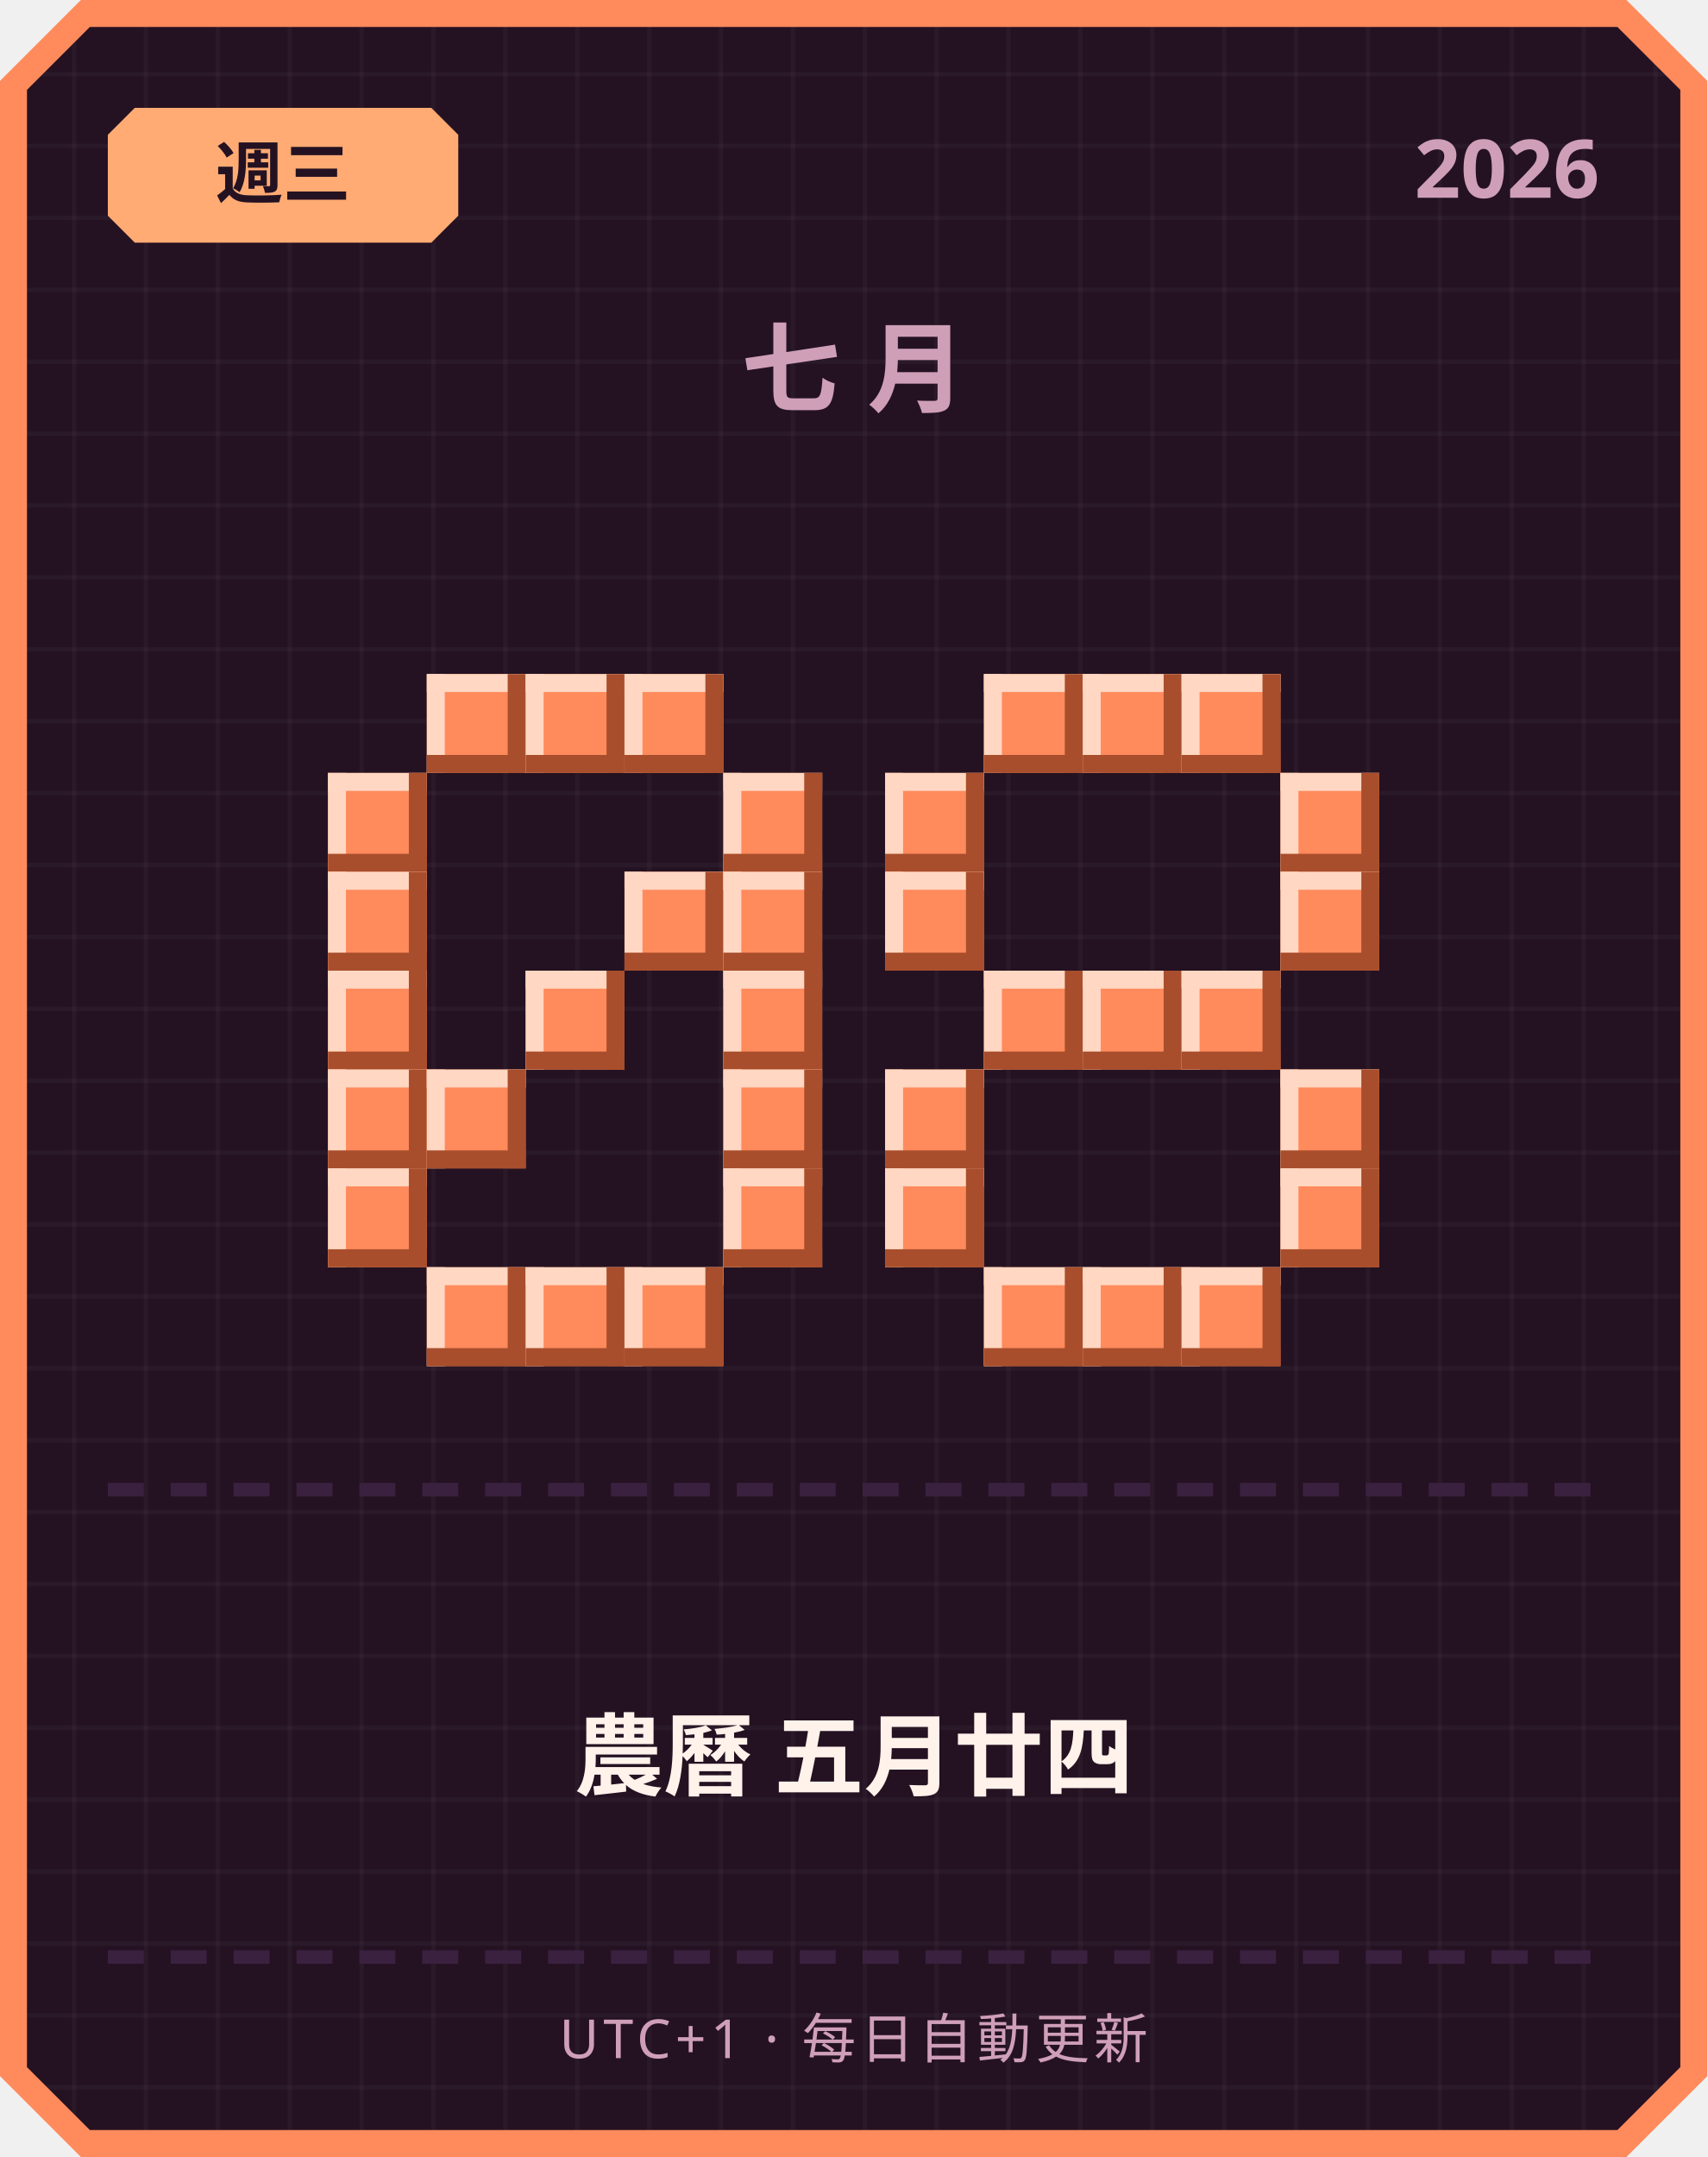
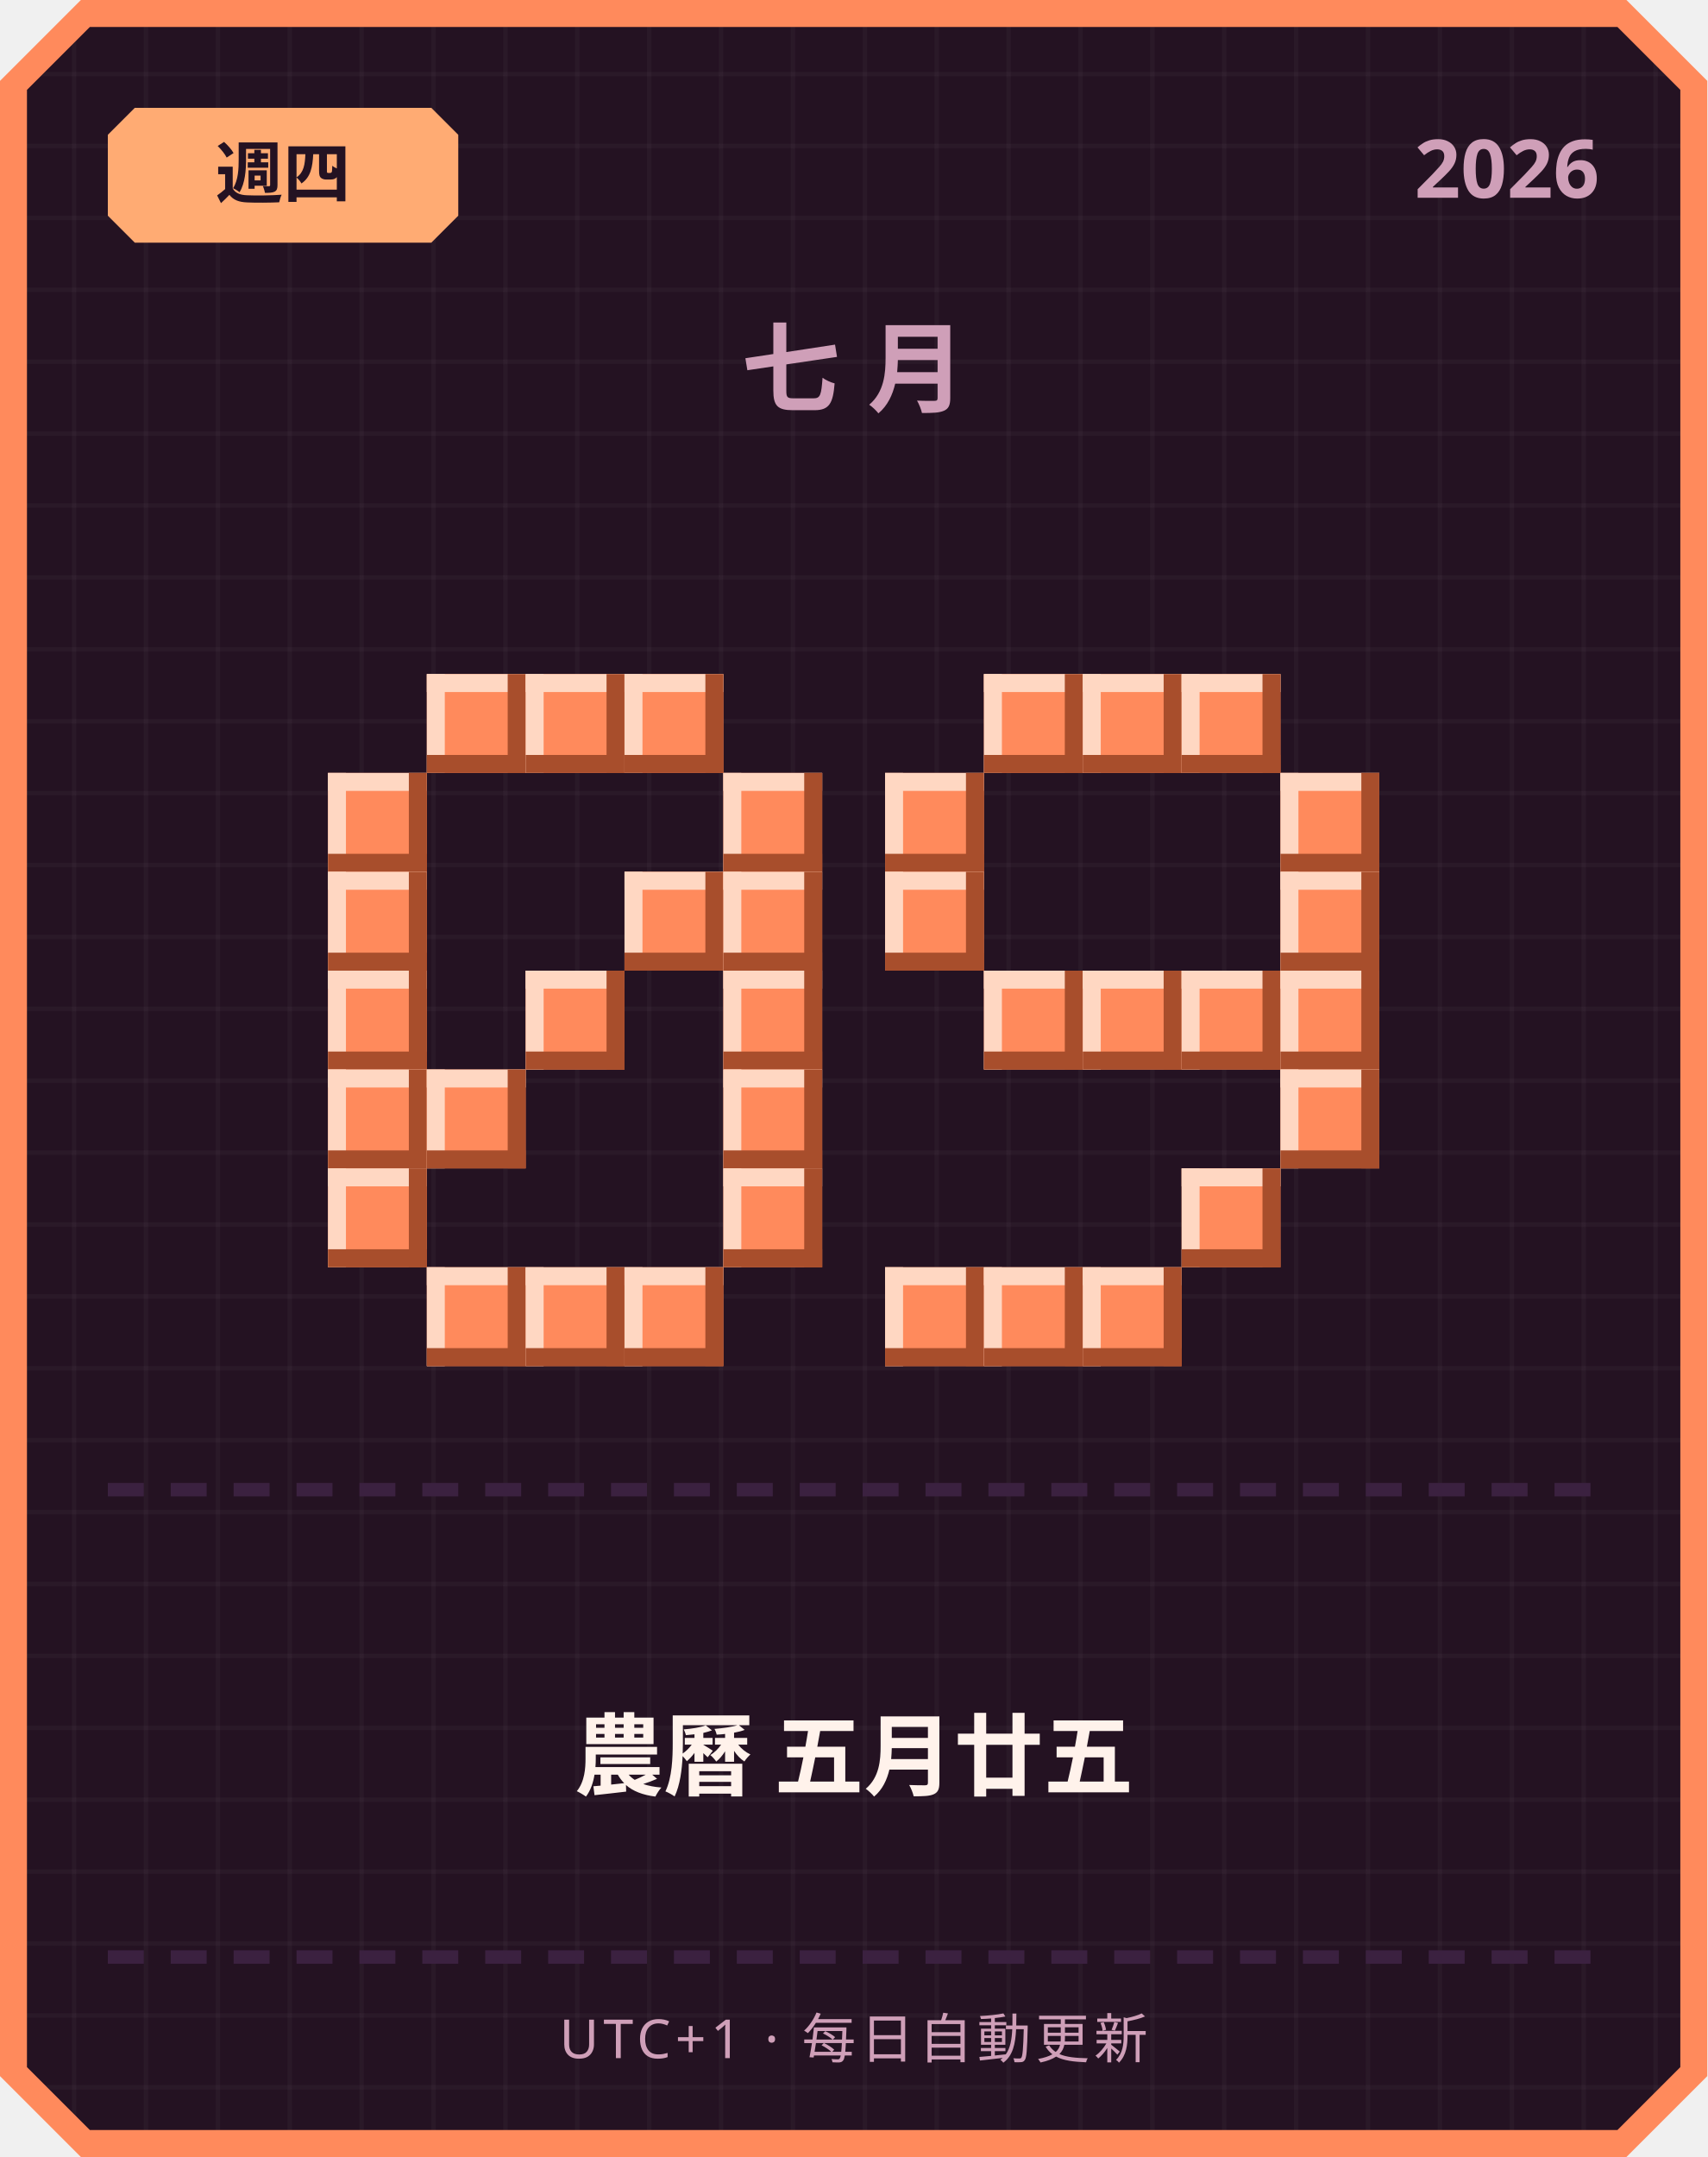
<svg xmlns="http://www.w3.org/2000/svg" width="380" height="480" viewBox="0 0 380 480">
  <defs>
    <pattern id="grid" width="16" height="16" patternUnits="userSpaceOnUse">
      <rect width="16" height="16" fill="#241222" />
      <rect width="1" height="16" fill="#ffffff" opacity="0.03" />
      <rect width="16" height="1" fill="#ffffff" opacity="0.03" />
    </pattern>
  </defs>
  <path d="M 18,0 L 362,0 L 380,18 L 380,462 L 362,480 L 18,480 L 0,462 L 0,18 Z" fill="#ff8a5c" />
  <path d="M 20,6 L 360,6 L 374,20 L 374,460 L 360,474 L 20,474 L 6,460 L 6,20 Z" fill="url(#grid)" />
  <path d="M 30,24 L 96,24 L 102,30 L 102,48 L 96,54 L 30,54 L 24,48 L 24,30 Z" fill="#ffab73" />
-   <text x="63" y="44" text-anchor="middle" font-family="'Segoe UI', sans-serif" font-size="15" font-weight="700" fill="#241222">週三</text>
+   <text x="63" y="44" text-anchor="middle" font-family="'Segoe UI', sans-serif" font-size="15" font-weight="700" fill="#241222">週四</text>
  <text x="356" y="44" text-anchor="end" font-family="'Segoe UI', sans-serif" font-size="18" font-weight="700" fill="#cf9fb8">2026</text>
  <text x="190" y="90" text-anchor="middle" font-family="'Segoe UI', sans-serif" font-size="22" font-weight="700" letter-spacing="6" fill="#cf9fb8">七月</text>
  <rect x="95" y="150" width="22" height="22" fill="#ff8a5c" />
  <rect x="95" y="150" width="22" height="4" fill="#ffd7c2" />
  <rect x="95" y="150" width="4" height="22" fill="#ffd7c2" />
  <rect x="95" y="168" width="22" height="4" fill="#a84e2c" />
  <rect x="113" y="150" width="4" height="22" fill="#a84e2c" />
  <rect x="117" y="150" width="22" height="22" fill="#ff8a5c" />
  <rect x="117" y="150" width="22" height="4" fill="#ffd7c2" />
  <rect x="117" y="150" width="4" height="22" fill="#ffd7c2" />
  <rect x="117" y="168" width="22" height="4" fill="#a84e2c" />
  <rect x="135" y="150" width="4" height="22" fill="#a84e2c" />
  <rect x="139" y="150" width="22" height="22" fill="#ff8a5c" />
  <rect x="139" y="150" width="22" height="4" fill="#ffd7c2" />
  <rect x="139" y="150" width="4" height="22" fill="#ffd7c2" />
  <rect x="139" y="168" width="22" height="4" fill="#a84e2c" />
  <rect x="157" y="150" width="4" height="22" fill="#a84e2c" />
  <rect x="73" y="172" width="22" height="22" fill="#ff8a5c" />
  <rect x="73" y="172" width="22" height="4" fill="#ffd7c2" />
  <rect x="73" y="172" width="4" height="22" fill="#ffd7c2" />
  <rect x="73" y="190" width="22" height="4" fill="#a84e2c" />
  <rect x="91" y="172" width="4" height="22" fill="#a84e2c" />
  <rect x="161" y="172" width="22" height="22" fill="#ff8a5c" />
  <rect x="161" y="172" width="22" height="4" fill="#ffd7c2" />
  <rect x="161" y="172" width="4" height="22" fill="#ffd7c2" />
  <rect x="161" y="190" width="22" height="4" fill="#a84e2c" />
  <rect x="179" y="172" width="4" height="22" fill="#a84e2c" />
  <rect x="73" y="194" width="22" height="22" fill="#ff8a5c" />
  <rect x="73" y="194" width="22" height="4" fill="#ffd7c2" />
  <rect x="73" y="194" width="4" height="22" fill="#ffd7c2" />
  <rect x="73" y="212" width="22" height="4" fill="#a84e2c" />
  <rect x="91" y="194" width="4" height="22" fill="#a84e2c" />
  <rect x="139" y="194" width="22" height="22" fill="#ff8a5c" />
  <rect x="139" y="194" width="22" height="4" fill="#ffd7c2" />
  <rect x="139" y="194" width="4" height="22" fill="#ffd7c2" />
  <rect x="139" y="212" width="22" height="4" fill="#a84e2c" />
  <rect x="157" y="194" width="4" height="22" fill="#a84e2c" />
  <rect x="161" y="194" width="22" height="22" fill="#ff8a5c" />
  <rect x="161" y="194" width="22" height="4" fill="#ffd7c2" />
  <rect x="161" y="194" width="4" height="22" fill="#ffd7c2" />
  <rect x="161" y="212" width="22" height="4" fill="#a84e2c" />
  <rect x="179" y="194" width="4" height="22" fill="#a84e2c" />
  <rect x="73" y="216" width="22" height="22" fill="#ff8a5c" />
  <rect x="73" y="216" width="22" height="4" fill="#ffd7c2" />
  <rect x="73" y="216" width="4" height="22" fill="#ffd7c2" />
  <rect x="73" y="234" width="22" height="4" fill="#a84e2c" />
  <rect x="91" y="216" width="4" height="22" fill="#a84e2c" />
  <rect x="117" y="216" width="22" height="22" fill="#ff8a5c" />
  <rect x="117" y="216" width="22" height="4" fill="#ffd7c2" />
  <rect x="117" y="216" width="4" height="22" fill="#ffd7c2" />
  <rect x="117" y="234" width="22" height="4" fill="#a84e2c" />
  <rect x="135" y="216" width="4" height="22" fill="#a84e2c" />
  <rect x="161" y="216" width="22" height="22" fill="#ff8a5c" />
  <rect x="161" y="216" width="22" height="4" fill="#ffd7c2" />
  <rect x="161" y="216" width="4" height="22" fill="#ffd7c2" />
  <rect x="161" y="234" width="22" height="4" fill="#a84e2c" />
  <rect x="179" y="216" width="4" height="22" fill="#a84e2c" />
  <rect x="73" y="238" width="22" height="22" fill="#ff8a5c" />
  <rect x="73" y="238" width="22" height="4" fill="#ffd7c2" />
  <rect x="73" y="238" width="4" height="22" fill="#ffd7c2" />
  <rect x="73" y="256" width="22" height="4" fill="#a84e2c" />
  <rect x="91" y="238" width="4" height="22" fill="#a84e2c" />
  <rect x="95" y="238" width="22" height="22" fill="#ff8a5c" />
  <rect x="95" y="238" width="22" height="4" fill="#ffd7c2" />
  <rect x="95" y="238" width="4" height="22" fill="#ffd7c2" />
  <rect x="95" y="256" width="22" height="4" fill="#a84e2c" />
  <rect x="113" y="238" width="4" height="22" fill="#a84e2c" />
  <rect x="161" y="238" width="22" height="22" fill="#ff8a5c" />
  <rect x="161" y="238" width="22" height="4" fill="#ffd7c2" />
  <rect x="161" y="238" width="4" height="22" fill="#ffd7c2" />
  <rect x="161" y="256" width="22" height="4" fill="#a84e2c" />
  <rect x="179" y="238" width="4" height="22" fill="#a84e2c" />
  <rect x="73" y="260" width="22" height="22" fill="#ff8a5c" />
  <rect x="73" y="260" width="22" height="4" fill="#ffd7c2" />
  <rect x="73" y="260" width="4" height="22" fill="#ffd7c2" />
  <rect x="73" y="278" width="22" height="4" fill="#a84e2c" />
  <rect x="91" y="260" width="4" height="22" fill="#a84e2c" />
  <rect x="161" y="260" width="22" height="22" fill="#ff8a5c" />
  <rect x="161" y="260" width="22" height="4" fill="#ffd7c2" />
  <rect x="161" y="260" width="4" height="22" fill="#ffd7c2" />
  <rect x="161" y="278" width="22" height="4" fill="#a84e2c" />
  <rect x="179" y="260" width="4" height="22" fill="#a84e2c" />
  <rect x="95" y="282" width="22" height="22" fill="#ff8a5c" />
  <rect x="95" y="282" width="22" height="4" fill="#ffd7c2" />
  <rect x="95" y="282" width="4" height="22" fill="#ffd7c2" />
  <rect x="95" y="300" width="22" height="4" fill="#a84e2c" />
  <rect x="113" y="282" width="4" height="22" fill="#a84e2c" />
  <rect x="117" y="282" width="22" height="22" fill="#ff8a5c" />
  <rect x="117" y="282" width="22" height="4" fill="#ffd7c2" />
  <rect x="117" y="282" width="4" height="22" fill="#ffd7c2" />
  <rect x="117" y="300" width="22" height="4" fill="#a84e2c" />
  <rect x="135" y="282" width="4" height="22" fill="#a84e2c" />
  <rect x="139" y="282" width="22" height="22" fill="#ff8a5c" />
  <rect x="139" y="282" width="22" height="4" fill="#ffd7c2" />
  <rect x="139" y="282" width="4" height="22" fill="#ffd7c2" />
  <rect x="139" y="300" width="22" height="4" fill="#a84e2c" />
  <rect x="157" y="282" width="4" height="22" fill="#a84e2c" />
  <rect x="219" y="150" width="22" height="22" fill="#ff8a5c" />
  <rect x="219" y="150" width="22" height="4" fill="#ffd7c2" />
  <rect x="219" y="150" width="4" height="22" fill="#ffd7c2" />
  <rect x="219" y="168" width="22" height="4" fill="#a84e2c" />
  <rect x="237" y="150" width="4" height="22" fill="#a84e2c" />
  <rect x="241" y="150" width="22" height="22" fill="#ff8a5c" />
  <rect x="241" y="150" width="22" height="4" fill="#ffd7c2" />
  <rect x="241" y="150" width="4" height="22" fill="#ffd7c2" />
  <rect x="241" y="168" width="22" height="4" fill="#a84e2c" />
  <rect x="259" y="150" width="4" height="22" fill="#a84e2c" />
  <rect x="263" y="150" width="22" height="22" fill="#ff8a5c" />
  <rect x="263" y="150" width="22" height="4" fill="#ffd7c2" />
  <rect x="263" y="150" width="4" height="22" fill="#ffd7c2" />
  <rect x="263" y="168" width="22" height="4" fill="#a84e2c" />
  <rect x="281" y="150" width="4" height="22" fill="#a84e2c" />
  <rect x="197" y="172" width="22" height="22" fill="#ff8a5c" />
  <rect x="197" y="172" width="22" height="4" fill="#ffd7c2" />
  <rect x="197" y="172" width="4" height="22" fill="#ffd7c2" />
  <rect x="197" y="190" width="22" height="4" fill="#a84e2c" />
  <rect x="215" y="172" width="4" height="22" fill="#a84e2c" />
  <rect x="285" y="172" width="22" height="22" fill="#ff8a5c" />
  <rect x="285" y="172" width="22" height="4" fill="#ffd7c2" />
  <rect x="285" y="172" width="4" height="22" fill="#ffd7c2" />
  <rect x="285" y="190" width="22" height="4" fill="#a84e2c" />
  <rect x="303" y="172" width="4" height="22" fill="#a84e2c" />
  <rect x="197" y="194" width="22" height="22" fill="#ff8a5c" />
  <rect x="197" y="194" width="22" height="4" fill="#ffd7c2" />
  <rect x="197" y="194" width="4" height="22" fill="#ffd7c2" />
  <rect x="197" y="212" width="22" height="4" fill="#a84e2c" />
  <rect x="215" y="194" width="4" height="22" fill="#a84e2c" />
  <rect x="285" y="194" width="22" height="22" fill="#ff8a5c" />
  <rect x="285" y="194" width="22" height="4" fill="#ffd7c2" />
  <rect x="285" y="194" width="4" height="22" fill="#ffd7c2" />
  <rect x="285" y="212" width="22" height="4" fill="#a84e2c" />
  <rect x="303" y="194" width="4" height="22" fill="#a84e2c" />
  <rect x="219" y="216" width="22" height="22" fill="#ff8a5c" />
  <rect x="219" y="216" width="22" height="4" fill="#ffd7c2" />
  <rect x="219" y="216" width="4" height="22" fill="#ffd7c2" />
  <rect x="219" y="234" width="22" height="4" fill="#a84e2c" />
  <rect x="237" y="216" width="4" height="22" fill="#a84e2c" />
  <rect x="241" y="216" width="22" height="22" fill="#ff8a5c" />
  <rect x="241" y="216" width="22" height="4" fill="#ffd7c2" />
  <rect x="241" y="216" width="4" height="22" fill="#ffd7c2" />
  <rect x="241" y="234" width="22" height="4" fill="#a84e2c" />
  <rect x="259" y="216" width="4" height="22" fill="#a84e2c" />
  <rect x="263" y="216" width="22" height="22" fill="#ff8a5c" />
  <rect x="263" y="216" width="22" height="4" fill="#ffd7c2" />
  <rect x="263" y="216" width="4" height="22" fill="#ffd7c2" />
  <rect x="263" y="234" width="22" height="4" fill="#a84e2c" />
  <rect x="281" y="216" width="4" height="22" fill="#a84e2c" />
-   <rect x="197" y="238" width="22" height="22" fill="#ff8a5c" />
-   <rect x="197" y="238" width="22" height="4" fill="#ffd7c2" />
-   <rect x="197" y="238" width="4" height="22" fill="#ffd7c2" />
-   <rect x="197" y="256" width="22" height="4" fill="#a84e2c" />
-   <rect x="215" y="238" width="4" height="22" fill="#a84e2c" />
+   <rect x="285" y="216" width="22" height="22" fill="#ff8a5c" />
+   <rect x="285" y="216" width="22" height="4" fill="#ffd7c2" />
+   <rect x="285" y="216" width="4" height="22" fill="#ffd7c2" />
+   <rect x="285" y="234" width="22" height="4" fill="#a84e2c" />
+   <rect x="303" y="216" width="4" height="22" fill="#a84e2c" />
  <rect x="285" y="238" width="22" height="22" fill="#ff8a5c" />
  <rect x="285" y="238" width="22" height="4" fill="#ffd7c2" />
  <rect x="285" y="238" width="4" height="22" fill="#ffd7c2" />
  <rect x="285" y="256" width="22" height="4" fill="#a84e2c" />
  <rect x="303" y="238" width="4" height="22" fill="#a84e2c" />
-   <rect x="197" y="260" width="22" height="22" fill="#ff8a5c" />
-   <rect x="197" y="260" width="22" height="4" fill="#ffd7c2" />
-   <rect x="197" y="260" width="4" height="22" fill="#ffd7c2" />
-   <rect x="197" y="278" width="22" height="4" fill="#a84e2c" />
-   <rect x="215" y="260" width="4" height="22" fill="#a84e2c" />
-   <rect x="285" y="260" width="22" height="22" fill="#ff8a5c" />
-   <rect x="285" y="260" width="22" height="4" fill="#ffd7c2" />
-   <rect x="285" y="260" width="4" height="22" fill="#ffd7c2" />
-   <rect x="285" y="278" width="22" height="4" fill="#a84e2c" />
-   <rect x="303" y="260" width="4" height="22" fill="#a84e2c" />
+   <rect x="263" y="260" width="22" height="22" fill="#ff8a5c" />
+   <rect x="263" y="260" width="22" height="4" fill="#ffd7c2" />
+   <rect x="263" y="260" width="4" height="22" fill="#ffd7c2" />
+   <rect x="263" y="278" width="22" height="4" fill="#a84e2c" />
+   <rect x="281" y="260" width="4" height="22" fill="#a84e2c" />
+   <rect x="197" y="282" width="22" height="22" fill="#ff8a5c" />
+   <rect x="197" y="282" width="22" height="4" fill="#ffd7c2" />
+   <rect x="197" y="282" width="4" height="22" fill="#ffd7c2" />
+   <rect x="197" y="300" width="22" height="4" fill="#a84e2c" />
+   <rect x="215" y="282" width="4" height="22" fill="#a84e2c" />
  <rect x="219" y="282" width="22" height="22" fill="#ff8a5c" />
  <rect x="219" y="282" width="22" height="4" fill="#ffd7c2" />
  <rect x="219" y="282" width="4" height="22" fill="#ffd7c2" />
  <rect x="219" y="300" width="22" height="4" fill="#a84e2c" />
  <rect x="237" y="282" width="4" height="22" fill="#a84e2c" />
  <rect x="241" y="282" width="22" height="22" fill="#ff8a5c" />
  <rect x="241" y="282" width="22" height="4" fill="#ffd7c2" />
  <rect x="241" y="282" width="4" height="22" fill="#ffd7c2" />
  <rect x="241" y="300" width="22" height="4" fill="#a84e2c" />
  <rect x="259" y="282" width="4" height="22" fill="#a84e2c" />
-   <rect x="263" y="282" width="22" height="22" fill="#ff8a5c" />
-   <rect x="263" y="282" width="22" height="4" fill="#ffd7c2" />
-   <rect x="263" y="282" width="4" height="22" fill="#ffd7c2" />
-   <rect x="263" y="300" width="22" height="4" fill="#a84e2c" />
-   <rect x="281" y="282" width="4" height="22" fill="#a84e2c" />
  <rect x="24" y="330" width="8" height="3" fill="#3b2140" />
  <rect x="38" y="330" width="8" height="3" fill="#3b2140" />
  <rect x="52" y="330" width="8" height="3" fill="#3b2140" />
  <rect x="66" y="330" width="8" height="3" fill="#3b2140" />
  <rect x="80" y="330" width="8" height="3" fill="#3b2140" />
  <rect x="94" y="330" width="8" height="3" fill="#3b2140" />
  <rect x="108" y="330" width="8" height="3" fill="#3b2140" />
  <rect x="122" y="330" width="8" height="3" fill="#3b2140" />
  <rect x="136" y="330" width="8" height="3" fill="#3b2140" />
  <rect x="150" y="330" width="8" height="3" fill="#3b2140" />
  <rect x="164" y="330" width="8" height="3" fill="#3b2140" />
  <rect x="178" y="330" width="8" height="3" fill="#3b2140" />
  <rect x="192" y="330" width="8" height="3" fill="#3b2140" />
  <rect x="206" y="330" width="8" height="3" fill="#3b2140" />
  <rect x="220" y="330" width="8" height="3" fill="#3b2140" />
  <rect x="234" y="330" width="8" height="3" fill="#3b2140" />
  <rect x="248" y="330" width="8" height="3" fill="#3b2140" />
  <rect x="262" y="330" width="8" height="3" fill="#3b2140" />
  <rect x="276" y="330" width="8" height="3" fill="#3b2140" />
  <rect x="290" y="330" width="8" height="3" fill="#3b2140" />
  <rect x="304" y="330" width="8" height="3" fill="#3b2140" />
  <rect x="318" y="330" width="8" height="3" fill="#3b2140" />
  <rect x="332" y="330" width="8" height="3" fill="#3b2140" />
  <rect x="346" y="330" width="8" height="3" fill="#3b2140" />
-   <text x="190" y="398" text-anchor="middle" font-family="'Segoe UI', 'Microsoft JhengHei', sans-serif" font-size="20" font-weight="700" fill="#fff2eb">農曆 五月廿四</text>
+   <text x="190" y="398" text-anchor="middle" font-family="'Segoe UI', 'Microsoft JhengHei', sans-serif" font-size="20" font-weight="700" fill="#fff2eb">農曆 五月廿五</text>
  <rect x="24" y="434" width="8" height="3" fill="#3b2140" />
  <rect x="38" y="434" width="8" height="3" fill="#3b2140" />
  <rect x="52" y="434" width="8" height="3" fill="#3b2140" />
  <rect x="66" y="434" width="8" height="3" fill="#3b2140" />
  <rect x="80" y="434" width="8" height="3" fill="#3b2140" />
  <rect x="94" y="434" width="8" height="3" fill="#3b2140" />
  <rect x="108" y="434" width="8" height="3" fill="#3b2140" />
  <rect x="122" y="434" width="8" height="3" fill="#3b2140" />
  <rect x="136" y="434" width="8" height="3" fill="#3b2140" />
  <rect x="150" y="434" width="8" height="3" fill="#3b2140" />
  <rect x="164" y="434" width="8" height="3" fill="#3b2140" />
  <rect x="178" y="434" width="8" height="3" fill="#3b2140" />
  <rect x="192" y="434" width="8" height="3" fill="#3b2140" />
  <rect x="206" y="434" width="8" height="3" fill="#3b2140" />
  <rect x="220" y="434" width="8" height="3" fill="#3b2140" />
  <rect x="234" y="434" width="8" height="3" fill="#3b2140" />
  <rect x="248" y="434" width="8" height="3" fill="#3b2140" />
  <rect x="262" y="434" width="8" height="3" fill="#3b2140" />
  <rect x="276" y="434" width="8" height="3" fill="#3b2140" />
  <rect x="290" y="434" width="8" height="3" fill="#3b2140" />
  <rect x="304" y="434" width="8" height="3" fill="#3b2140" />
  <rect x="318" y="434" width="8" height="3" fill="#3b2140" />
  <rect x="332" y="434" width="8" height="3" fill="#3b2140" />
  <rect x="346" y="434" width="8" height="3" fill="#3b2140" />
  <text x="190" y="458" text-anchor="middle" font-family="'Segoe UI', sans-serif" font-size="12" letter-spacing="1" fill="#cf9fb8">UTC+1 · 每日自動更新</text>
</svg>
